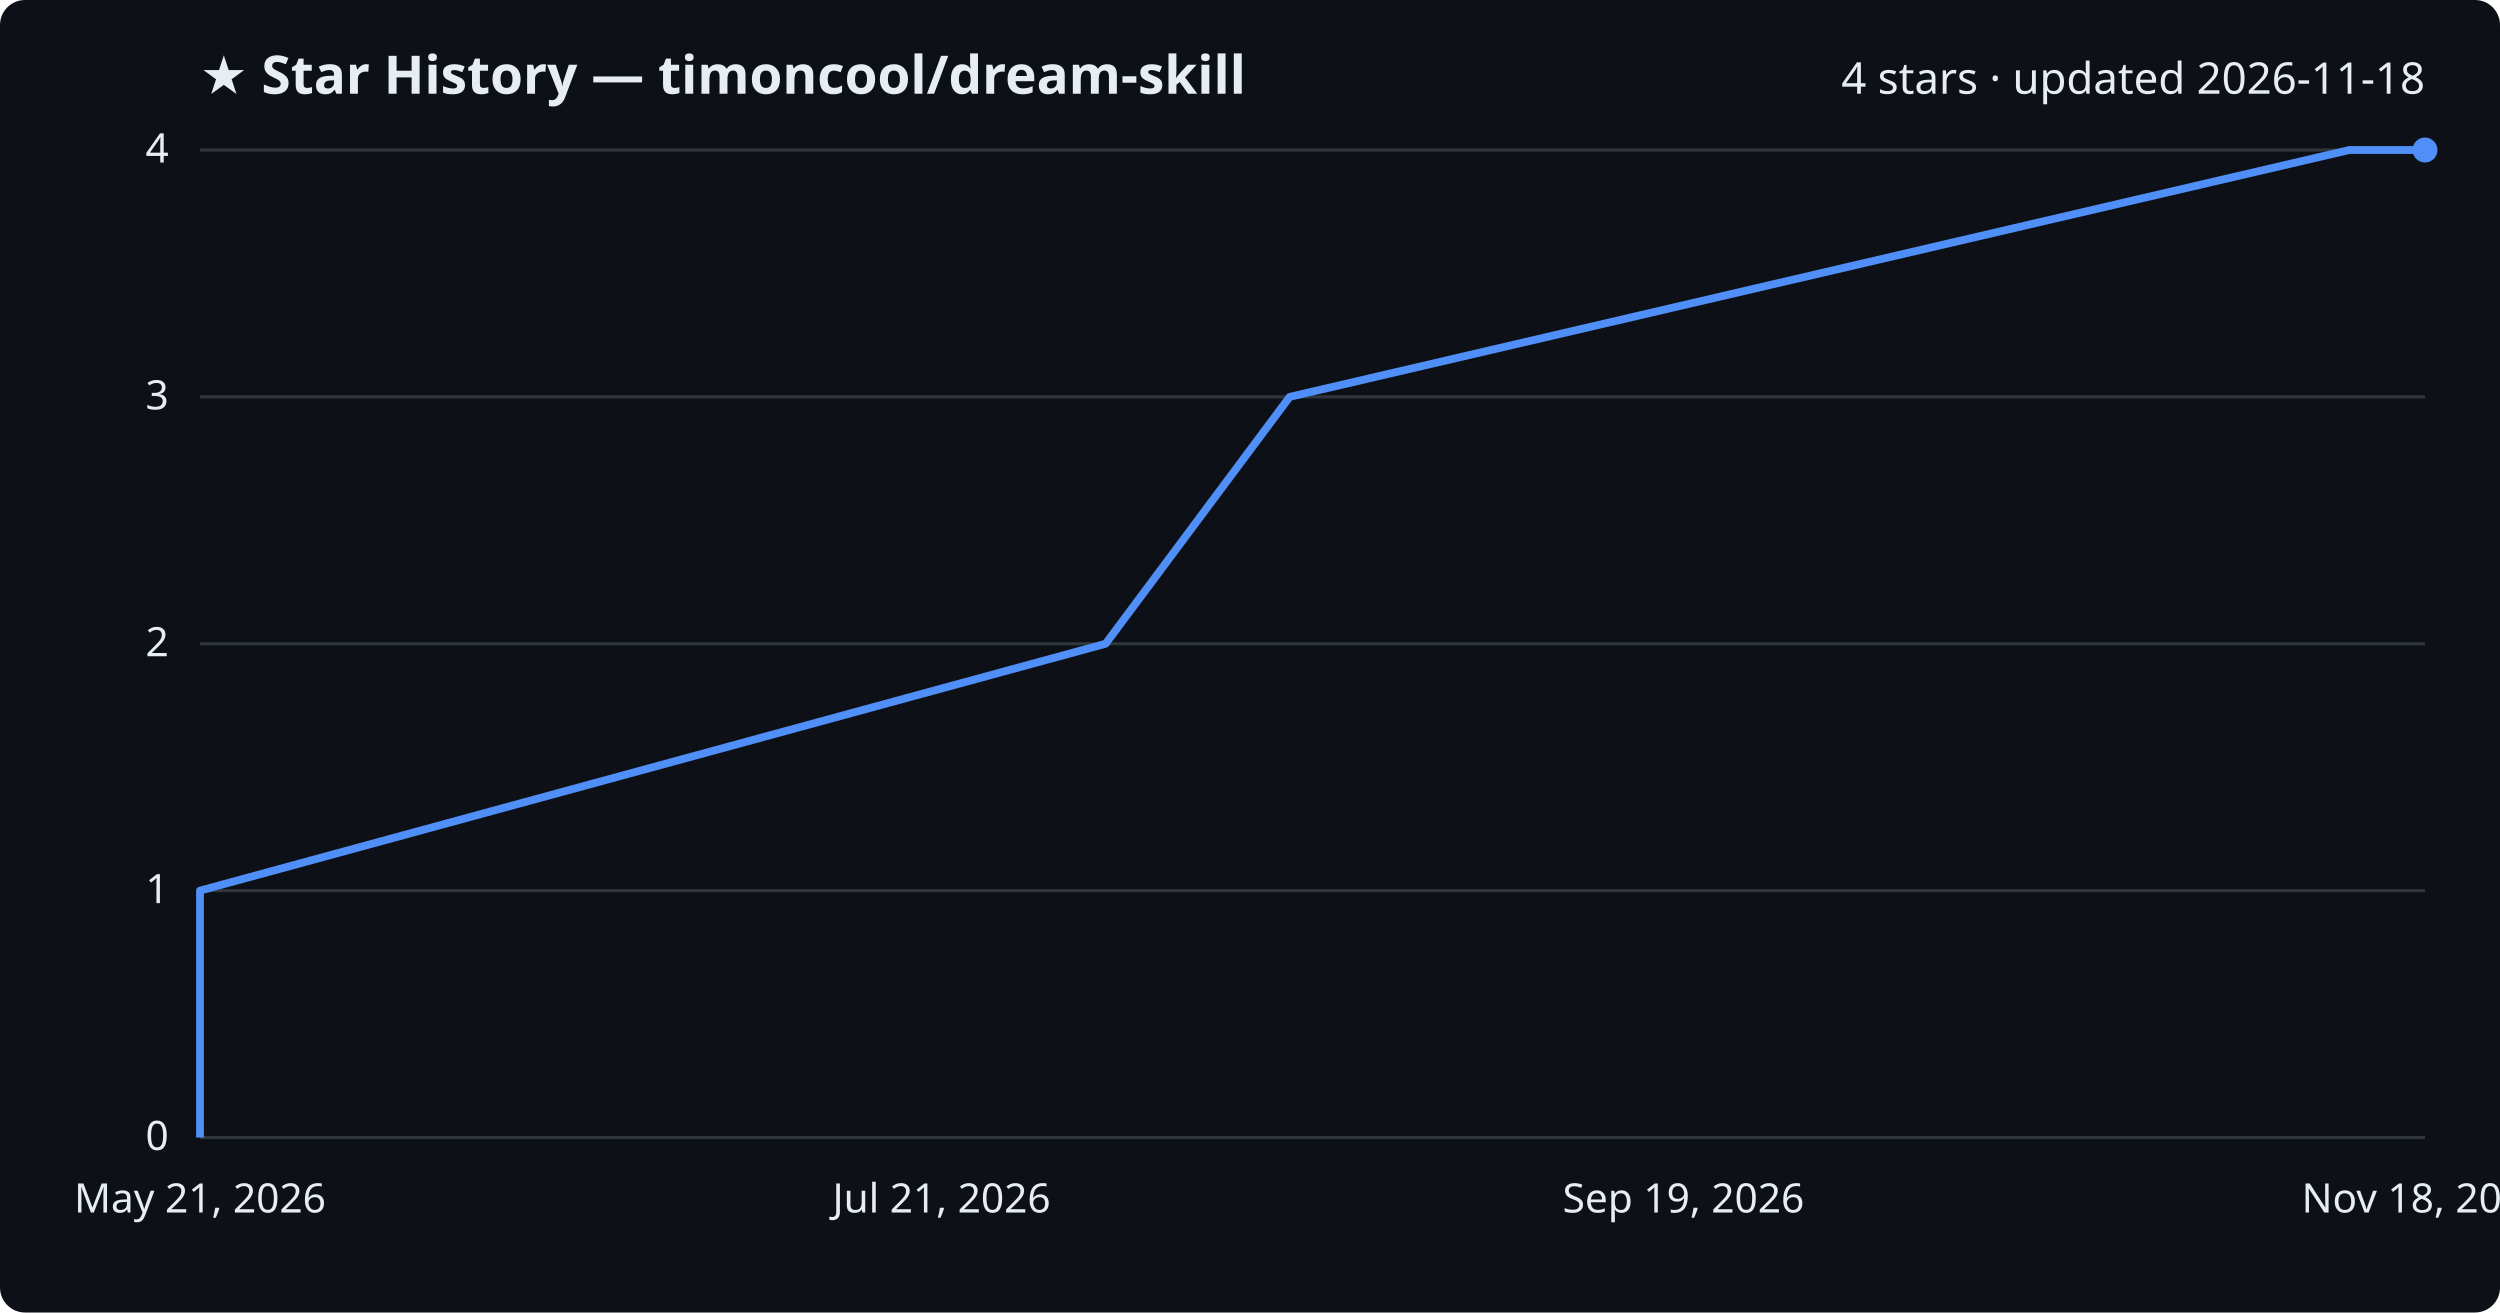
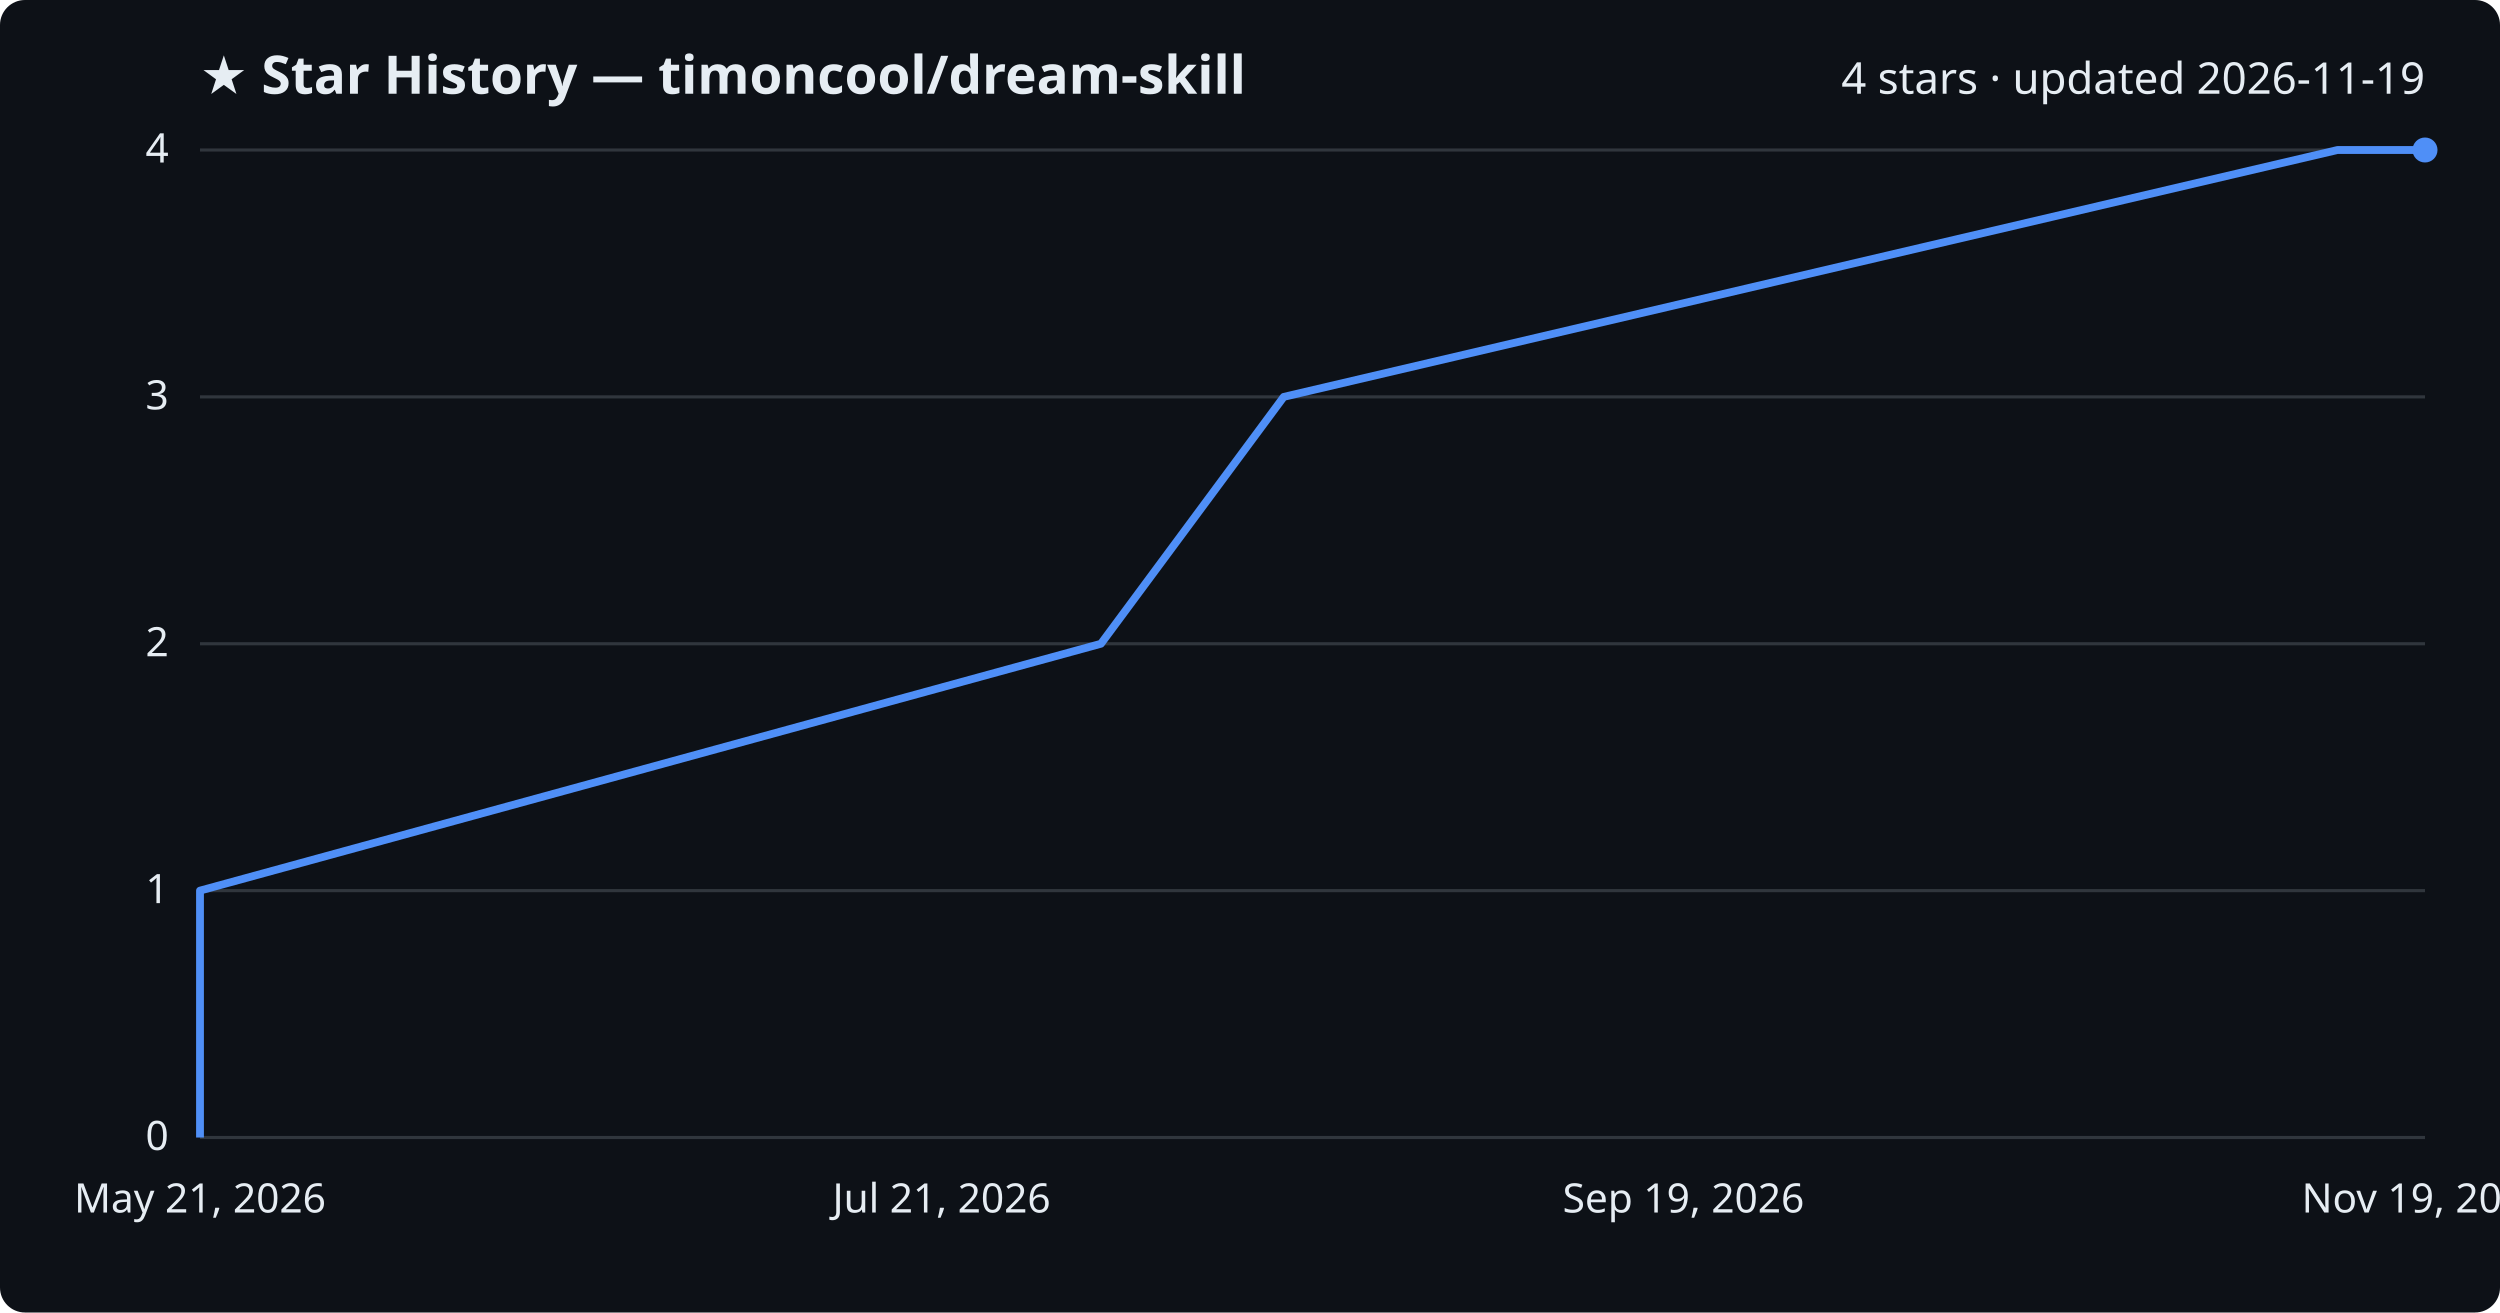
<svg xmlns="http://www.w3.org/2000/svg" viewBox="0 0 800 420" font-family="Segoe UI, sans-serif">
  <rect width="800" height="420" fill="#0d1117" rx="8" />
  <text x="64" y="30" fill="#e6edf3" font-size="17" font-weight="700">★ Star History — timoncool/dream-skill</text>
-   <text x="776" y="30" fill="#e6edf3" font-size="14" text-anchor="end">4 stars · updated 2026-11-18</text>
+   <text x="776" y="30" fill="#e6edf3" font-size="14" text-anchor="end">4 stars · updated 2026-11-19</text>
  <line x1="64" y1="364.0" x2="776" y2="364.0" stroke="#30363d" stroke-width="1" />
  <text x="54" y="368.0" fill="#e6edf3" font-size="13" text-anchor="end">0</text>
  <line x1="64" y1="285.0" x2="776" y2="285.0" stroke="#30363d" stroke-width="1" />
  <text x="54" y="289.0" fill="#e6edf3" font-size="13" text-anchor="end">1</text>
  <line x1="64" y1="206.0" x2="776" y2="206.0" stroke="#30363d" stroke-width="1" />
  <text x="54" y="210.0" fill="#e6edf3" font-size="13" text-anchor="end">2</text>
  <line x1="64" y1="127.0" x2="776" y2="127.0" stroke="#30363d" stroke-width="1" />
  <text x="54" y="131.0" fill="#e6edf3" font-size="13" text-anchor="end">3</text>
  <line x1="64" y1="48.0" x2="776" y2="48.0" stroke="#30363d" stroke-width="1" />
  <text x="54" y="52.0" fill="#e6edf3" font-size="13" text-anchor="end">4</text>
-   <path d="M64.0,364.0 L64.0,285.0 L353.8,206.0 L412.7,127.0 L751.8,48.0 L776.0,48.0" fill="none" stroke="#4f8ff7" stroke-width="2.5" stroke-linejoin="round" />
+   <path d="M64.0,364.0 L64.0,285.0 L352.3,206.0 L410.8,127.0 L748.0,48.0 L776.0,48.0" fill="none" stroke="#4f8ff7" stroke-width="2.5" stroke-linejoin="round" />
  <circle cx="776.0" cy="48.0" r="4" fill="#4f8ff7" />
  <text x="64.0" y="388" fill="#e6edf3" font-size="13" text-anchor="middle">May 21, 2026</text>
  <text x="301.3" y="388" fill="#e6edf3" font-size="13" text-anchor="middle">Jul 21, 2026</text>
  <text x="538.7" y="388" fill="#e6edf3" font-size="13" text-anchor="middle">Sep 19, 2026</text>
-   <text x="776.0" y="388" fill="#e6edf3" font-size="13" text-anchor="middle">Nov 18, 2026</text>
+   <text x="776.0" y="388" fill="#e6edf3" font-size="13" text-anchor="middle">Nov 19, 2026</text>
</svg>
